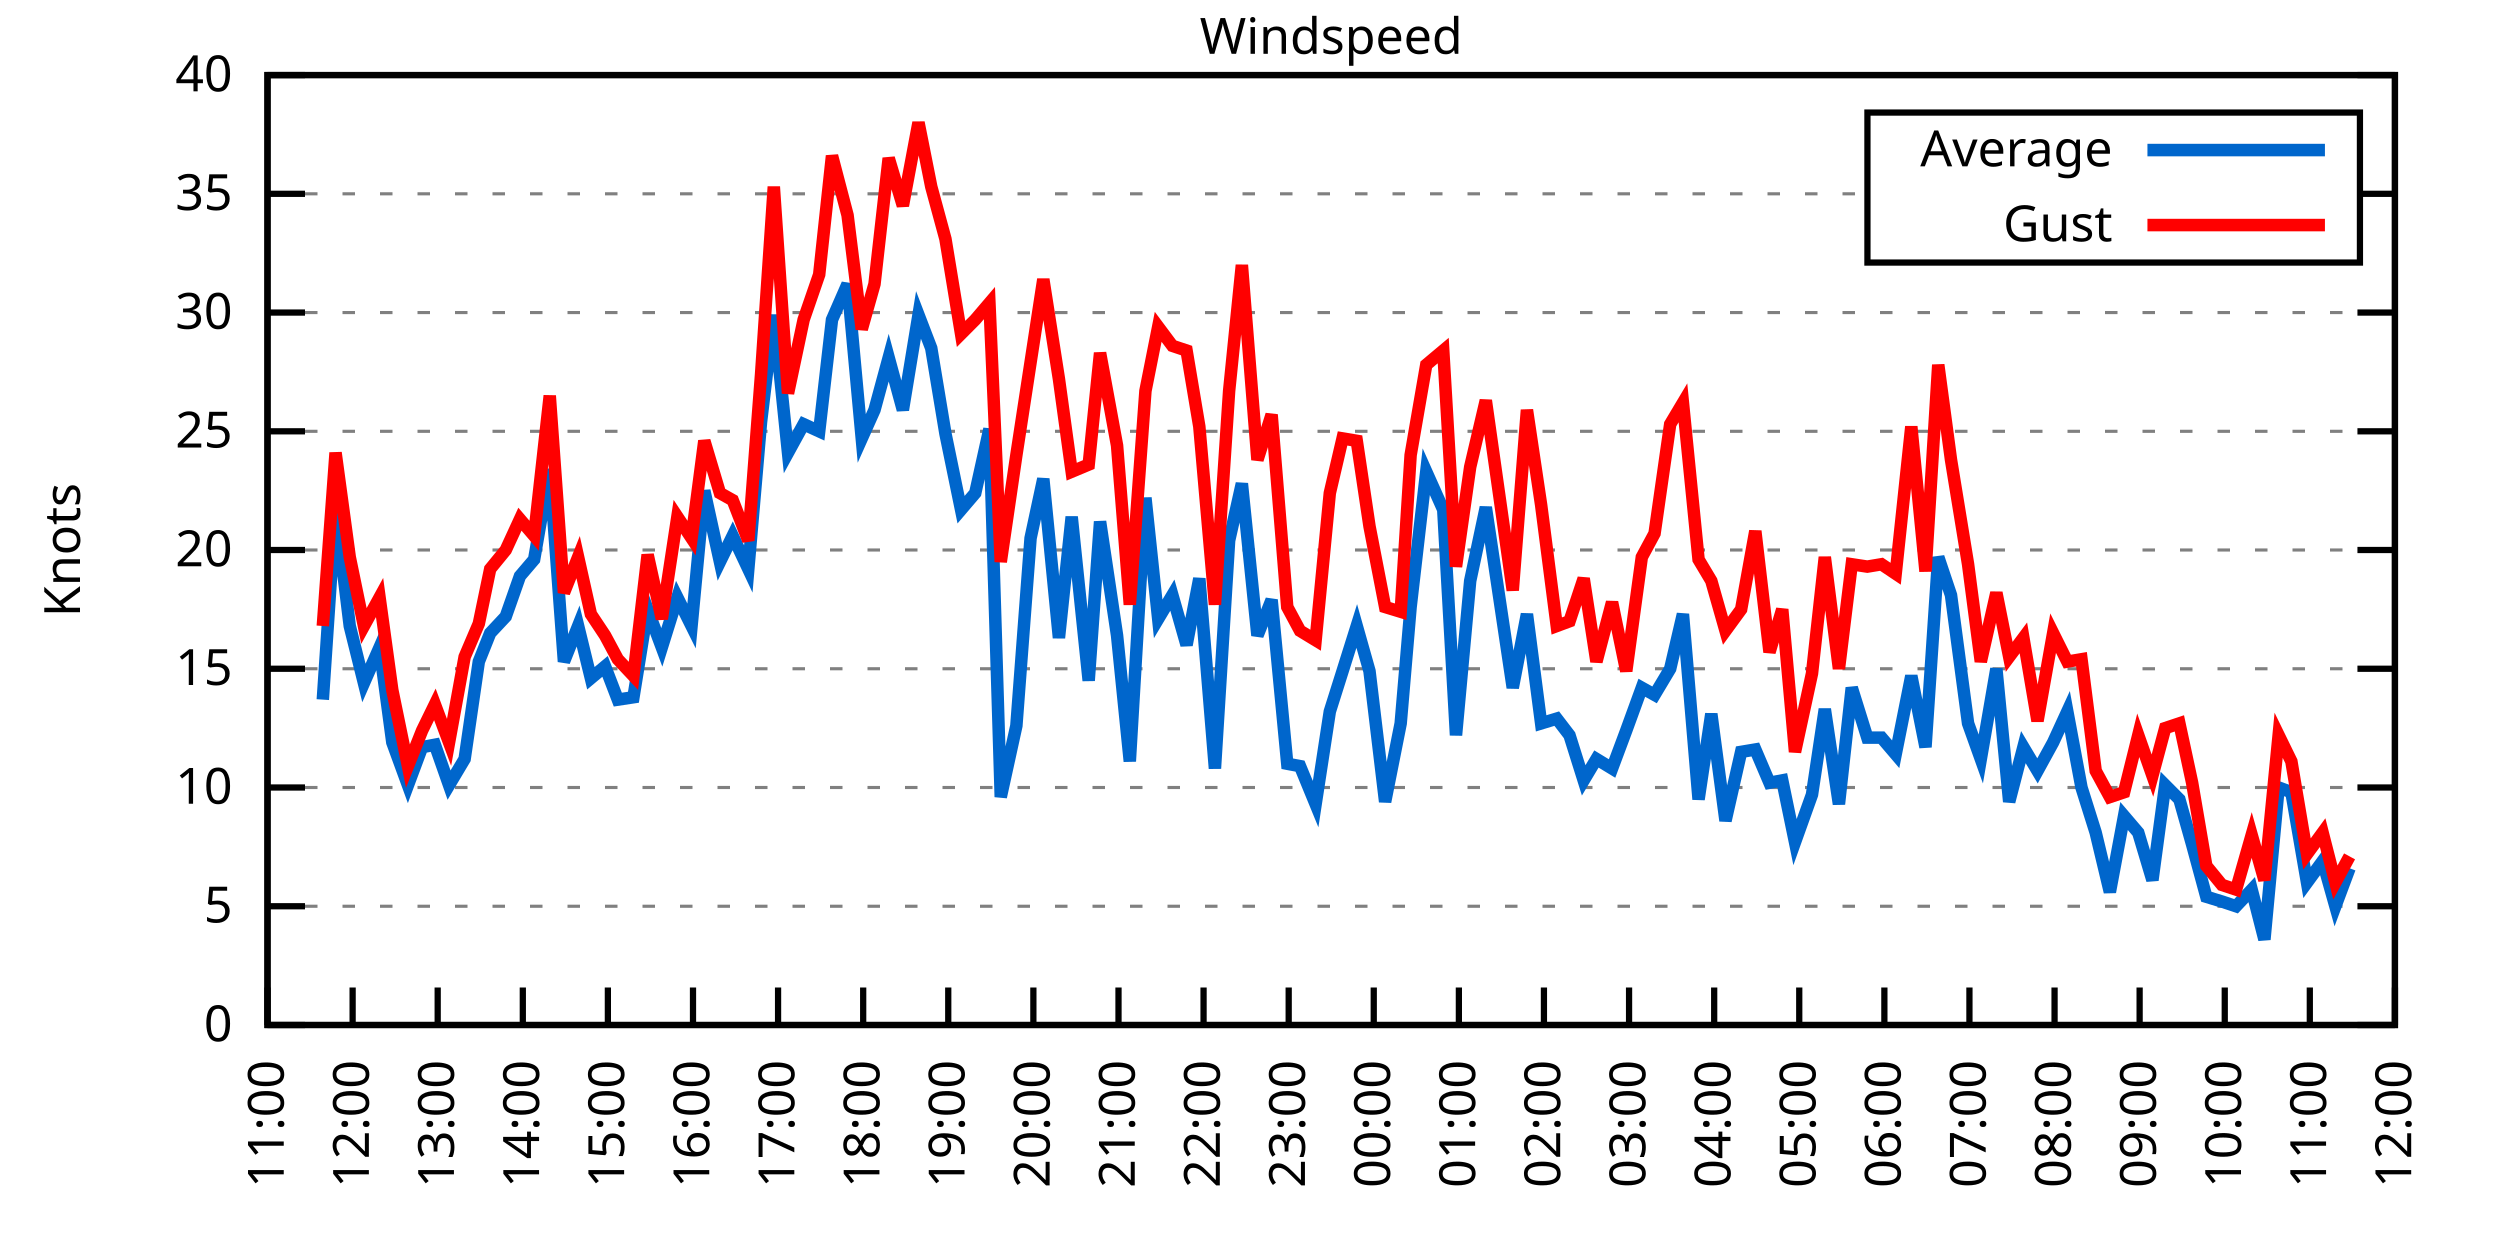
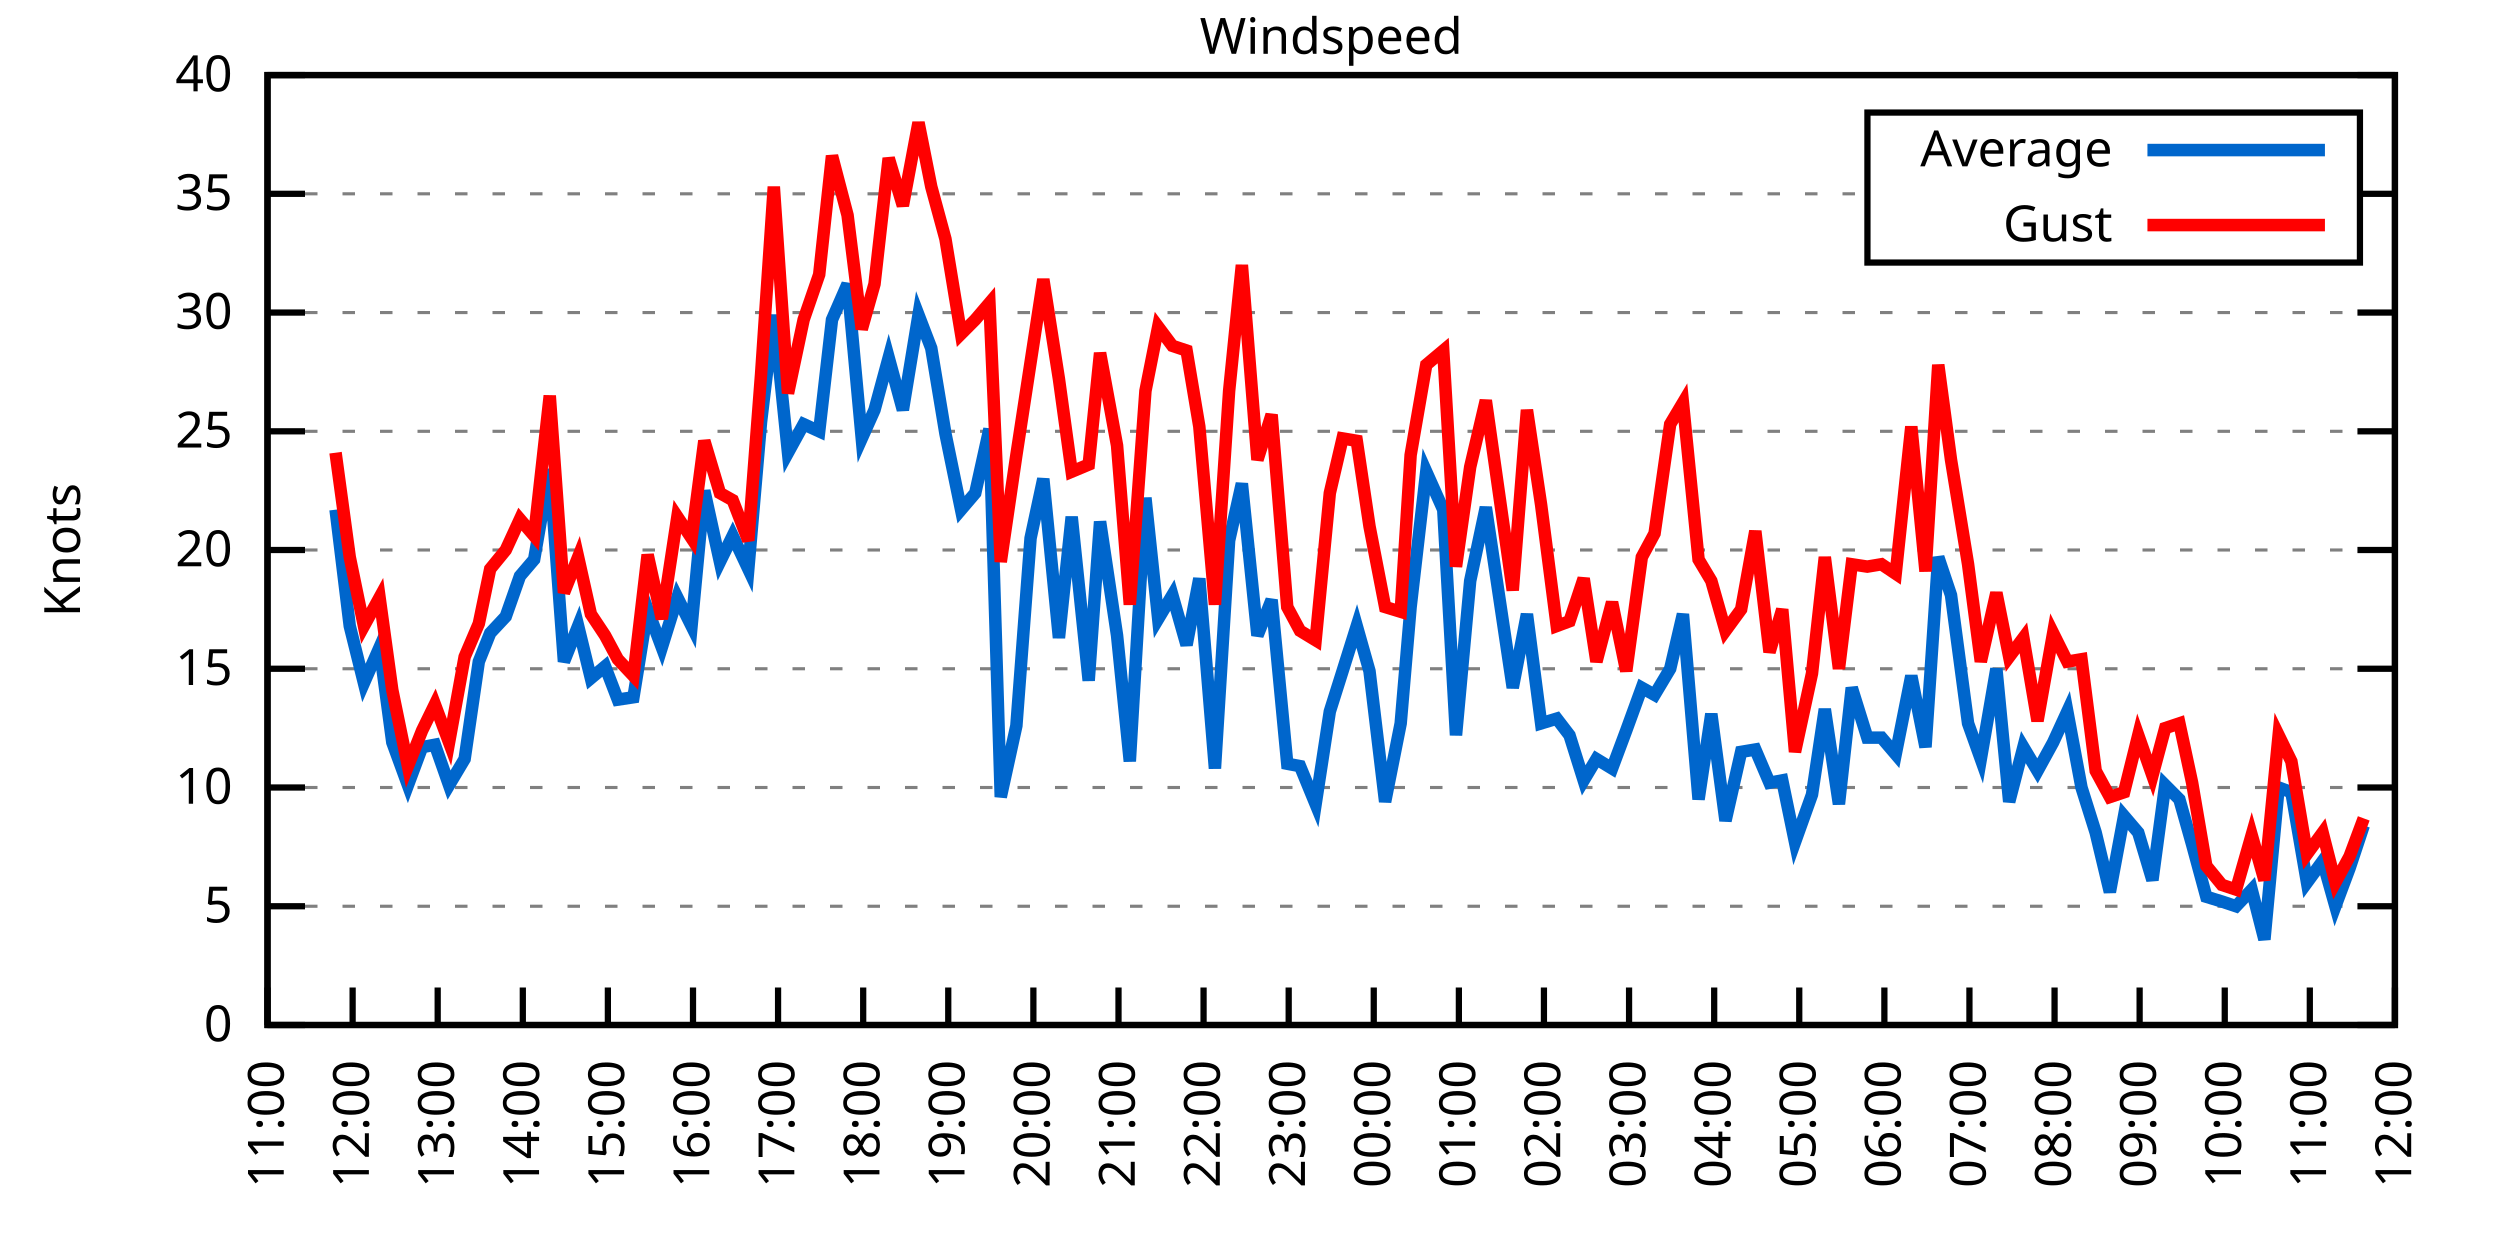
<svg xmlns="http://www.w3.org/2000/svg" xmlns:xlink="http://www.w3.org/1999/xlink" width="400" height="200" viewBox="0 0 400 200">
  <g id="gnuplot_canvas">
    <rect x="0" y="0" width="400" height="200" fill="none" />
    <defs>
      <circle id="gpDot" r="0.5" stroke-width="0.5" stroke="currentColor" />
      <path id="gpPt0" stroke-width="0.333" stroke="currentColor" d="M-1,0 h2 M0,-1 v2" />
      <path id="gpPt1" stroke-width="0.333" stroke="currentColor" d="M-1,-1 L1,1 M1,-1 L-1,1" />
      <path id="gpPt2" stroke-width="0.333" stroke="currentColor" d="M-1,0 L1,0 M0,-1 L0,1 M-1,-1 L1,1 M-1,1 L1,-1" />
      <rect id="gpPt3" stroke-width="0.333" stroke="currentColor" x="-1" y="-1" width="2" height="2" />
      <rect id="gpPt4" stroke-width="0.333" stroke="currentColor" fill="currentColor" x="-1" y="-1" width="2" height="2" />
      <circle id="gpPt5" stroke-width="0.333" stroke="currentColor" cx="0" cy="0" r="1" />
      <use xlink:href="#gpPt5" id="gpPt6" fill="currentColor" stroke="none" />
      <path id="gpPt7" stroke-width="0.333" stroke="currentColor" d="M0,-1.33 L-1.33,0.67 L1.33,0.67 z" />
      <use xlink:href="#gpPt7" id="gpPt8" fill="currentColor" stroke="none" />
      <use xlink:href="#gpPt7" id="gpPt9" stroke="currentColor" transform="rotate(180)" />
      <use xlink:href="#gpPt9" id="gpPt10" fill="currentColor" stroke="none" />
      <use xlink:href="#gpPt3" id="gpPt11" stroke="currentColor" transform="rotate(45)" />
      <use xlink:href="#gpPt11" id="gpPt12" fill="currentColor" stroke="none" />
      <path id="gpPt13" stroke-width="0.333" stroke="currentColor" d="M0,1.330 L1.265,0.411 L0.782,-1.067 L-0.782,-1.076 L-1.265,0.411 z" />
      <use xlink:href="#gpPt13" id="gpPt14" fill="currentColor" stroke="none" />
      <filter id="textbox" filterUnits="objectBoundingBox" x="0" y="0" height="1" width="1">
        <feFlood flood-color="white" flood-opacity="1" result="bgnd" />
        <feComposite in="SourceGraphic" in2="bgnd" operator="atop" />
      </filter>
      <filter id="greybox" filterUnits="objectBoundingBox" x="0" y="0" height="1" width="1">
        <feFlood flood-color="lightgrey" flood-opacity="1" result="grey" />
        <feComposite in="SourceGraphic" in2="grey" operator="atop" />
      </filter>
    </defs>
    <g fill="none" color="white" stroke="currentColor" stroke-width="1.00" stroke-linecap="butt" stroke-linejoin="miter">
</g>
    <g fill="none" color="black" stroke="currentColor" stroke-width="1.00" stroke-linecap="butt" stroke-linejoin="miter">
      <g stroke="none" shape-rendering="crispEdges">
        <polygon fill="rgb(255, 255, 255)" points="42.80,164.00 383.18,164.00 383.18,12.02 42.80,12.02 " />
      </g>
    </g>
    <g fill="none" color="black" stroke="currentColor" stroke-width="1.00" stroke-linecap="butt" stroke-linejoin="miter">
</g>
    <g fill="none" color="black" stroke="black" stroke-width="0.50" stroke-linecap="butt" stroke-linejoin="miter">
</g>
    <g fill="none" color="gray" stroke="currentColor" stroke-width="0.50" stroke-linecap="butt" stroke-linejoin="miter">
      <path stroke="gray" stroke-dasharray="2,4" class="gridline" d="M42.80,164.00 L383.19,164.00  " />
    </g>
    <g fill="none" color="gray" stroke="gray" stroke-width="1.00" stroke-linecap="butt" stroke-linejoin="miter">
</g>
    <g fill="none" color="black" stroke="currentColor" stroke-width="1.00" stroke-linecap="butt" stroke-linejoin="miter">
      <path stroke="black" d="M42.80,164.00 L48.80,164.00 M383.19,164.00 L377.19,164.00  " />
      <g transform="translate(37.20,166.60)" stroke="none" fill="black" font-family="Sans" font-size="8.00" text-anchor="end">
        <text>
          <tspan font-family="Sans"> 0</tspan>
        </text>
      </g>
    </g>
    <g fill="none" color="black" stroke="currentColor" stroke-width="1.00" stroke-linecap="butt" stroke-linejoin="miter">
</g>
    <g fill="none" color="black" stroke="black" stroke-width="0.50" stroke-linecap="butt" stroke-linejoin="miter">
</g>
    <g fill="none" color="gray" stroke="currentColor" stroke-width="0.50" stroke-linecap="butt" stroke-linejoin="miter">
      <path stroke="gray" stroke-dasharray="2,4" class="gridline" d="M42.80,145.00 L383.19,145.00  " />
    </g>
    <g fill="none" color="gray" stroke="gray" stroke-width="1.00" stroke-linecap="butt" stroke-linejoin="miter">
</g>
    <g fill="none" color="black" stroke="currentColor" stroke-width="1.00" stroke-linecap="butt" stroke-linejoin="miter">
      <path stroke="black" d="M42.80,145.00 L48.80,145.00 M383.19,145.00 L377.19,145.00  " />
      <g transform="translate(37.20,147.60)" stroke="none" fill="black" font-family="Sans" font-size="8.00" text-anchor="end">
        <text>
          <tspan font-family="Sans"> 5</tspan>
        </text>
      </g>
    </g>
    <g fill="none" color="black" stroke="currentColor" stroke-width="1.00" stroke-linecap="butt" stroke-linejoin="miter">
</g>
    <g fill="none" color="black" stroke="black" stroke-width="0.50" stroke-linecap="butt" stroke-linejoin="miter">
</g>
    <g fill="none" color="gray" stroke="currentColor" stroke-width="0.50" stroke-linecap="butt" stroke-linejoin="miter">
      <path stroke="gray" stroke-dasharray="2,4" class="gridline" d="M42.80,126.00 L383.19,126.00  " />
    </g>
    <g fill="none" color="gray" stroke="gray" stroke-width="1.00" stroke-linecap="butt" stroke-linejoin="miter">
</g>
    <g fill="none" color="black" stroke="currentColor" stroke-width="1.00" stroke-linecap="butt" stroke-linejoin="miter">
      <path stroke="black" d="M42.80,126.00 L48.80,126.00 M383.19,126.00 L377.19,126.00  " />
      <g transform="translate(37.20,128.60)" stroke="none" fill="black" font-family="Sans" font-size="8.00" text-anchor="end">
        <text>
          <tspan font-family="Sans"> 10</tspan>
        </text>
      </g>
    </g>
    <g fill="none" color="black" stroke="currentColor" stroke-width="1.00" stroke-linecap="butt" stroke-linejoin="miter">
</g>
    <g fill="none" color="black" stroke="black" stroke-width="0.50" stroke-linecap="butt" stroke-linejoin="miter">
</g>
    <g fill="none" color="gray" stroke="currentColor" stroke-width="0.50" stroke-linecap="butt" stroke-linejoin="miter">
      <path stroke="gray" stroke-dasharray="2,4" class="gridline" d="M42.80,107.00 L383.19,107.00  " />
    </g>
    <g fill="none" color="gray" stroke="gray" stroke-width="1.00" stroke-linecap="butt" stroke-linejoin="miter">
</g>
    <g fill="none" color="black" stroke="currentColor" stroke-width="1.00" stroke-linecap="butt" stroke-linejoin="miter">
      <path stroke="black" d="M42.80,107.00 L48.80,107.00 M383.19,107.00 L377.19,107.00  " />
      <g transform="translate(37.20,109.60)" stroke="none" fill="black" font-family="Sans" font-size="8.00" text-anchor="end">
        <text>
          <tspan font-family="Sans"> 15</tspan>
        </text>
      </g>
    </g>
    <g fill="none" color="black" stroke="currentColor" stroke-width="1.00" stroke-linecap="butt" stroke-linejoin="miter">
</g>
    <g fill="none" color="black" stroke="black" stroke-width="0.50" stroke-linecap="butt" stroke-linejoin="miter">
</g>
    <g fill="none" color="gray" stroke="currentColor" stroke-width="0.50" stroke-linecap="butt" stroke-linejoin="miter">
      <path stroke="gray" stroke-dasharray="2,4" class="gridline" d="M42.80,88.00 L383.19,88.00  " />
    </g>
    <g fill="none" color="gray" stroke="gray" stroke-width="1.00" stroke-linecap="butt" stroke-linejoin="miter">
</g>
    <g fill="none" color="black" stroke="currentColor" stroke-width="1.00" stroke-linecap="butt" stroke-linejoin="miter">
      <path stroke="black" d="M42.80,88.00 L48.80,88.00 M383.19,88.00 L377.19,88.00  " />
      <g transform="translate(37.20,90.60)" stroke="none" fill="black" font-family="Sans" font-size="8.00" text-anchor="end">
        <text>
          <tspan font-family="Sans"> 20</tspan>
        </text>
      </g>
    </g>
    <g fill="none" color="black" stroke="currentColor" stroke-width="1.00" stroke-linecap="butt" stroke-linejoin="miter">
</g>
    <g fill="none" color="black" stroke="black" stroke-width="0.50" stroke-linecap="butt" stroke-linejoin="miter">
</g>
    <g fill="none" color="gray" stroke="currentColor" stroke-width="0.50" stroke-linecap="butt" stroke-linejoin="miter">
      <path stroke="gray" stroke-dasharray="2,4" class="gridline" d="M42.80,69.01 L383.19,69.01  " />
    </g>
    <g fill="none" color="gray" stroke="gray" stroke-width="1.00" stroke-linecap="butt" stroke-linejoin="miter">
</g>
    <g fill="none" color="black" stroke="currentColor" stroke-width="1.00" stroke-linecap="butt" stroke-linejoin="miter">
      <path stroke="black" d="M42.80,69.01 L48.80,69.01 M383.19,69.01 L377.19,69.01  " />
      <g transform="translate(37.20,71.61)" stroke="none" fill="black" font-family="Sans" font-size="8.00" text-anchor="end">
        <text>
          <tspan font-family="Sans"> 25</tspan>
        </text>
      </g>
    </g>
    <g fill="none" color="black" stroke="currentColor" stroke-width="1.00" stroke-linecap="butt" stroke-linejoin="miter">
</g>
    <g fill="none" color="black" stroke="black" stroke-width="0.50" stroke-linecap="butt" stroke-linejoin="miter">
</g>
    <g fill="none" color="gray" stroke="currentColor" stroke-width="0.50" stroke-linecap="butt" stroke-linejoin="miter">
      <path stroke="gray" stroke-dasharray="2,4" class="gridline" d="M42.80,50.01 L383.19,50.01  " />
    </g>
    <g fill="none" color="gray" stroke="gray" stroke-width="1.00" stroke-linecap="butt" stroke-linejoin="miter">
</g>
    <g fill="none" color="black" stroke="currentColor" stroke-width="1.00" stroke-linecap="butt" stroke-linejoin="miter">
      <path stroke="black" d="M42.80,50.01 L48.80,50.01 M383.19,50.01 L377.19,50.01  " />
      <g transform="translate(37.20,52.61)" stroke="none" fill="black" font-family="Sans" font-size="8.00" text-anchor="end">
        <text>
          <tspan font-family="Sans"> 30</tspan>
        </text>
      </g>
    </g>
    <g fill="none" color="black" stroke="currentColor" stroke-width="1.00" stroke-linecap="butt" stroke-linejoin="miter">
</g>
    <g fill="none" color="black" stroke="black" stroke-width="0.50" stroke-linecap="butt" stroke-linejoin="miter">
</g>
    <g fill="none" color="gray" stroke="currentColor" stroke-width="0.50" stroke-linecap="butt" stroke-linejoin="miter">
      <path stroke="gray" stroke-dasharray="2,4" class="gridline" d="M42.80,31.01 L298.79,31.01 M377.59,31.01 L383.19,31.01  " />
    </g>
    <g fill="none" color="gray" stroke="gray" stroke-width="1.00" stroke-linecap="butt" stroke-linejoin="miter">
</g>
    <g fill="none" color="black" stroke="currentColor" stroke-width="1.00" stroke-linecap="butt" stroke-linejoin="miter">
      <path stroke="black" d="M42.80,31.01 L48.80,31.01 M383.19,31.01 L377.19,31.01  " />
      <g transform="translate(37.20,33.61)" stroke="none" fill="black" font-family="Sans" font-size="8.00" text-anchor="end">
        <text>
          <tspan font-family="Sans"> 35</tspan>
        </text>
      </g>
    </g>
    <g fill="none" color="black" stroke="currentColor" stroke-width="1.00" stroke-linecap="butt" stroke-linejoin="miter">
</g>
    <g fill="none" color="black" stroke="black" stroke-width="0.50" stroke-linecap="butt" stroke-linejoin="miter">
</g>
    <g fill="none" color="gray" stroke="currentColor" stroke-width="0.50" stroke-linecap="butt" stroke-linejoin="miter">
      <path stroke="gray" stroke-dasharray="2,4" class="gridline" d="M42.80,12.01 L383.19,12.01  " />
    </g>
    <g fill="none" color="gray" stroke="gray" stroke-width="1.00" stroke-linecap="butt" stroke-linejoin="miter">
</g>
    <g fill="none" color="black" stroke="currentColor" stroke-width="1.00" stroke-linecap="butt" stroke-linejoin="miter">
      <path stroke="black" d="M42.80,12.01 L48.80,12.01 M383.19,12.01 L377.19,12.01  " />
      <g transform="translate(37.20,14.61)" stroke="none" fill="black" font-family="Sans" font-size="8.00" text-anchor="end">
        <text>
          <tspan font-family="Sans"> 40</tspan>
        </text>
      </g>
    </g>
    <g fill="none" color="black" stroke="currentColor" stroke-width="1.00" stroke-linecap="butt" stroke-linejoin="miter">
      <path stroke="black" d="M42.80,164.00 L42.80,158.00  " />
      <g transform="translate(45.40,169.60) rotate(270.00)" stroke="none" fill="black" font-family="Sans" font-size="8.00" text-anchor="end">
        <text>
          <tspan font-family="Sans">11:00</tspan>
        </text>
      </g>
    </g>
    <g fill="none" color="black" stroke="currentColor" stroke-width="1.00" stroke-linecap="butt" stroke-linejoin="miter">
      <path stroke="black" d="M56.42,164.00 L56.42,158.00  " />
      <g transform="translate(59.02,169.60) rotate(270.00)" stroke="none" fill="black" font-family="Sans" font-size="8.00" text-anchor="end">
        <text>
          <tspan font-family="Sans">12:00</tspan>
        </text>
      </g>
    </g>
    <g fill="none" color="black" stroke="currentColor" stroke-width="1.00" stroke-linecap="butt" stroke-linejoin="miter">
      <path stroke="black" d="M70.03,164.00 L70.03,158.00  " />
      <g transform="translate(72.63,169.60) rotate(270.00)" stroke="none" fill="black" font-family="Sans" font-size="8.00" text-anchor="end">
        <text>
          <tspan font-family="Sans">13:00</tspan>
        </text>
      </g>
    </g>
    <g fill="none" color="black" stroke="currentColor" stroke-width="1.00" stroke-linecap="butt" stroke-linejoin="miter">
      <path stroke="black" d="M83.65,164.00 L83.65,158.00  " />
      <g transform="translate(86.25,169.60) rotate(270.00)" stroke="none" fill="black" font-family="Sans" font-size="8.00" text-anchor="end">
        <text>
          <tspan font-family="Sans">14:00</tspan>
        </text>
      </g>
    </g>
    <g fill="none" color="black" stroke="currentColor" stroke-width="1.00" stroke-linecap="butt" stroke-linejoin="miter">
      <path stroke="black" d="M97.26,164.00 L97.26,158.00  " />
      <g transform="translate(99.86,169.60) rotate(270.00)" stroke="none" fill="black" font-family="Sans" font-size="8.00" text-anchor="end">
        <text>
          <tspan font-family="Sans">15:00</tspan>
        </text>
      </g>
    </g>
    <g fill="none" color="black" stroke="currentColor" stroke-width="1.00" stroke-linecap="butt" stroke-linejoin="miter">
      <path stroke="black" d="M110.88,164.00 L110.88,158.00  " />
      <g transform="translate(113.48,169.60) rotate(270.00)" stroke="none" fill="black" font-family="Sans" font-size="8.00" text-anchor="end">
        <text>
          <tspan font-family="Sans">16:00</tspan>
        </text>
      </g>
    </g>
    <g fill="none" color="black" stroke="currentColor" stroke-width="1.00" stroke-linecap="butt" stroke-linejoin="miter">
      <path stroke="black" d="M124.49,164.00 L124.49,158.00  " />
      <g transform="translate(127.09,169.60) rotate(270.00)" stroke="none" fill="black" font-family="Sans" font-size="8.00" text-anchor="end">
        <text>
          <tspan font-family="Sans">17:00</tspan>
        </text>
      </g>
    </g>
    <g fill="none" color="black" stroke="currentColor" stroke-width="1.00" stroke-linecap="butt" stroke-linejoin="miter">
      <path stroke="black" d="M138.11,164.00 L138.11,158.00  " />
      <g transform="translate(140.71,169.60) rotate(270.00)" stroke="none" fill="black" font-family="Sans" font-size="8.00" text-anchor="end">
        <text>
          <tspan font-family="Sans">18:00</tspan>
        </text>
      </g>
    </g>
    <g fill="none" color="black" stroke="currentColor" stroke-width="1.00" stroke-linecap="butt" stroke-linejoin="miter">
      <path stroke="black" d="M151.72,164.00 L151.72,158.00  " />
      <g transform="translate(154.32,169.60) rotate(270.00)" stroke="none" fill="black" font-family="Sans" font-size="8.00" text-anchor="end">
        <text>
          <tspan font-family="Sans">19:00</tspan>
        </text>
      </g>
    </g>
    <g fill="none" color="black" stroke="currentColor" stroke-width="1.00" stroke-linecap="butt" stroke-linejoin="miter">
      <path stroke="black" d="M165.34,164.00 L165.34,158.00  " />
      <g transform="translate(167.94,169.60) rotate(270.00)" stroke="none" fill="black" font-family="Sans" font-size="8.00" text-anchor="end">
        <text>
          <tspan font-family="Sans">20:00</tspan>
        </text>
      </g>
    </g>
    <g fill="none" color="black" stroke="currentColor" stroke-width="1.00" stroke-linecap="butt" stroke-linejoin="miter">
      <path stroke="black" d="M178.96,164.00 L178.96,158.00  " />
      <g transform="translate(181.56,169.60) rotate(270.00)" stroke="none" fill="black" font-family="Sans" font-size="8.00" text-anchor="end">
        <text>
          <tspan font-family="Sans">21:00</tspan>
        </text>
      </g>
    </g>
    <g fill="none" color="black" stroke="currentColor" stroke-width="1.00" stroke-linecap="butt" stroke-linejoin="miter">
      <path stroke="black" d="M192.57,164.00 L192.57,158.00  " />
      <g transform="translate(195.17,169.60) rotate(270.00)" stroke="none" fill="black" font-family="Sans" font-size="8.00" text-anchor="end">
        <text>
          <tspan font-family="Sans">22:00</tspan>
        </text>
      </g>
    </g>
    <g fill="none" color="black" stroke="currentColor" stroke-width="1.00" stroke-linecap="butt" stroke-linejoin="miter">
      <path stroke="black" d="M206.19,164.00 L206.19,158.00  " />
      <g transform="translate(208.79,169.60) rotate(270.00)" stroke="none" fill="black" font-family="Sans" font-size="8.00" text-anchor="end">
        <text>
          <tspan font-family="Sans">23:00</tspan>
        </text>
      </g>
    </g>
    <g fill="none" color="black" stroke="currentColor" stroke-width="1.00" stroke-linecap="butt" stroke-linejoin="miter">
      <path stroke="black" d="M219.80,164.00 L219.80,158.00  " />
      <g transform="translate(222.40,169.60) rotate(270.00)" stroke="none" fill="black" font-family="Sans" font-size="8.00" text-anchor="end">
        <text>
          <tspan font-family="Sans">00:00</tspan>
        </text>
      </g>
    </g>
    <g fill="none" color="black" stroke="currentColor" stroke-width="1.00" stroke-linecap="butt" stroke-linejoin="miter">
      <path stroke="black" d="M233.42,164.00 L233.42,158.00  " />
      <g transform="translate(236.02,169.60) rotate(270.00)" stroke="none" fill="black" font-family="Sans" font-size="8.00" text-anchor="end">
        <text>
          <tspan font-family="Sans">01:00</tspan>
        </text>
      </g>
    </g>
    <g fill="none" color="black" stroke="currentColor" stroke-width="1.00" stroke-linecap="butt" stroke-linejoin="miter">
      <path stroke="black" d="M247.03,164.00 L247.03,158.00  " />
      <g transform="translate(249.63,169.60) rotate(270.00)" stroke="none" fill="black" font-family="Sans" font-size="8.00" text-anchor="end">
        <text>
          <tspan font-family="Sans">02:00</tspan>
        </text>
      </g>
    </g>
    <g fill="none" color="black" stroke="currentColor" stroke-width="1.00" stroke-linecap="butt" stroke-linejoin="miter">
      <path stroke="black" d="M260.65,164.00 L260.65,158.00  " />
      <g transform="translate(263.25,169.60) rotate(270.00)" stroke="none" fill="black" font-family="Sans" font-size="8.00" text-anchor="end">
        <text>
          <tspan font-family="Sans">03:00</tspan>
        </text>
      </g>
    </g>
    <g fill="none" color="black" stroke="currentColor" stroke-width="1.00" stroke-linecap="butt" stroke-linejoin="miter">
      <path stroke="black" d="M274.27,164.00 L274.27,158.00  " />
      <g transform="translate(276.87,169.60) rotate(270.00)" stroke="none" fill="black" font-family="Sans" font-size="8.00" text-anchor="end">
        <text>
          <tspan font-family="Sans">04:00</tspan>
        </text>
      </g>
    </g>
    <g fill="none" color="black" stroke="currentColor" stroke-width="1.00" stroke-linecap="butt" stroke-linejoin="miter">
      <path stroke="black" d="M287.88,164.00 L287.88,158.00  " />
      <g transform="translate(290.48,169.60) rotate(270.00)" stroke="none" fill="black" font-family="Sans" font-size="8.00" text-anchor="end">
        <text>
          <tspan font-family="Sans">05:00</tspan>
        </text>
      </g>
    </g>
    <g fill="none" color="black" stroke="currentColor" stroke-width="1.00" stroke-linecap="butt" stroke-linejoin="miter">
      <path stroke="black" d="M301.50,164.00 L301.50,158.00  " />
      <g transform="translate(304.10,169.60) rotate(270.00)" stroke="none" fill="black" font-family="Sans" font-size="8.00" text-anchor="end">
        <text>
          <tspan font-family="Sans">06:00</tspan>
        </text>
      </g>
    </g>
    <g fill="none" color="black" stroke="currentColor" stroke-width="1.00" stroke-linecap="butt" stroke-linejoin="miter">
      <path stroke="black" d="M315.11,164.00 L315.11,158.00  " />
      <g transform="translate(317.71,169.60) rotate(270.00)" stroke="none" fill="black" font-family="Sans" font-size="8.00" text-anchor="end">
        <text>
          <tspan font-family="Sans">07:00</tspan>
        </text>
      </g>
    </g>
    <g fill="none" color="black" stroke="currentColor" stroke-width="1.00" stroke-linecap="butt" stroke-linejoin="miter">
      <path stroke="black" d="M328.73,164.00 L328.73,158.00  " />
      <g transform="translate(331.33,169.60) rotate(270.00)" stroke="none" fill="black" font-family="Sans" font-size="8.00" text-anchor="end">
        <text>
          <tspan font-family="Sans">08:00</tspan>
        </text>
      </g>
    </g>
    <g fill="none" color="black" stroke="currentColor" stroke-width="1.00" stroke-linecap="butt" stroke-linejoin="miter">
      <path stroke="black" d="M342.34,164.00 L342.34,158.00  " />
      <g transform="translate(344.94,169.60) rotate(270.00)" stroke="none" fill="black" font-family="Sans" font-size="8.00" text-anchor="end">
        <text>
          <tspan font-family="Sans">09:00</tspan>
        </text>
      </g>
    </g>
    <g fill="none" color="black" stroke="currentColor" stroke-width="1.00" stroke-linecap="butt" stroke-linejoin="miter">
      <path stroke="black" d="M355.96,164.00 L355.96,158.00  " />
      <g transform="translate(358.56,169.60) rotate(270.00)" stroke="none" fill="black" font-family="Sans" font-size="8.00" text-anchor="end">
        <text>
          <tspan font-family="Sans">10:00</tspan>
        </text>
      </g>
    </g>
    <g fill="none" color="black" stroke="currentColor" stroke-width="1.00" stroke-linecap="butt" stroke-linejoin="miter">
      <path stroke="black" d="M369.57,164.00 L369.57,158.00  " />
      <g transform="translate(372.17,169.60) rotate(270.00)" stroke="none" fill="black" font-family="Sans" font-size="8.00" text-anchor="end">
        <text>
          <tspan font-family="Sans">11:00</tspan>
        </text>
      </g>
    </g>
    <g fill="none" color="black" stroke="currentColor" stroke-width="1.00" stroke-linecap="butt" stroke-linejoin="miter">
      <path stroke="black" d="M383.19,164.00 L383.19,158.00  " />
      <g transform="translate(385.79,169.60) rotate(270.00)" stroke="none" fill="black" font-family="Sans" font-size="8.00" text-anchor="end">
        <text>
          <tspan font-family="Sans">12:00</tspan>
        </text>
      </g>
    </g>
    <g fill="none" color="black" stroke="currentColor" stroke-width="1.00" stroke-linecap="butt" stroke-linejoin="miter">
</g>
    <g fill="none" color="black" stroke="currentColor" stroke-width="1.00" stroke-linecap="butt" stroke-linejoin="miter">
      <path stroke="black" d="M42.80,12.01 L42.80,164.00 L383.19,164.00 L383.19,12.01 L42.80,12.01 Z  " />
    </g>
    <g fill="none" color="black" stroke="currentColor" stroke-width="1.00" stroke-linecap="butt" stroke-linejoin="miter">
</g>
    <g fill="none" color="black" stroke="currentColor" stroke-width="1.00" stroke-linecap="butt" stroke-linejoin="miter">
      <path stroke="black" d="M298.79,42.01 L298.79,18.01 L377.59,18.01 L377.59,42.01 L298.79,42.01 Z  " />
    </g>
    <g id="Windspeed_plot_1">
      <g fill="none" color="white" stroke="black" stroke-width="2.00" stroke-linecap="butt" stroke-linejoin="miter">
</g>
      <g fill="none" color="black" stroke="currentColor" stroke-width="2.00" stroke-linecap="butt" stroke-linejoin="miter">
        <g transform="translate(337.99,26.61)" stroke="none" fill="black" font-family="Sans" font-size="8.00" text-anchor="end">
          <text>
            <tspan font-family="Sans">Average</tspan>
          </text>
        </g>
      </g>
      <g fill="none" color="black" stroke="currentColor" stroke-width="2.00" stroke-linecap="butt" stroke-linejoin="miter">
-         <path stroke="rgb(  0, 102, 204)" d="M343.59,24.01 L371.99,24.01 M51.65,111.94 L53.69,81.55 L55.96,100.16 L58.23,109.28 L60.73,103.58 L62.77,118.78   L65.27,125.62 L67.54,119.54 L69.58,119.16 L71.85,125.62 L74.34,121.44 L76.61,105.86 L78.43,101.30 L80.92,98.64   L83.19,92.18 L85.46,89.52 L87.96,75.09 L90.23,105.86 L92.50,100.16 L94.54,108.52 L96.81,106.62 L98.85,111.94   L101.35,111.56 L103.62,97.50 L105.89,103.58 L108.38,95.60 L110.65,100.16 L112.69,78.51 L115.19,89.90 L117.23,85.73   L119.73,91.04 L121.77,67.49 L123.81,50.39 L126.08,72.43 L128.58,67.87 L131.07,69.01 L133.12,51.15 L135.61,45.45   L137.88,70.15 L139.92,65.59 L142.19,57.23 L144.46,65.59 L146.96,50.39 L149.00,55.71 L151.27,69.39 L153.77,81.55   L156.04,78.89 L158.31,68.63 L160.12,127.52 L162.62,116.12 L164.89,86.11 L166.93,76.61 L169.43,102.06 L171.47,82.69   L174.19,108.90 L176.01,83.45 L178.73,101.68 L180.77,121.82 L183.27,79.65 L185.31,99.02 L187.58,95.22 L189.85,103.20   L191.89,92.56 L194.39,122.96 L196.66,86.49 L198.70,77.37 L201.19,101.68 L203.46,95.98 L205.96,122.20 L208.00,122.58   L210.50,128.66 L212.77,113.84 L214.81,107.38 L217.08,100.16 L219.12,107.38 L221.62,128.28 L224.11,115.74 L225.70,97.12   L228.20,75.47 L230.92,81.55 L232.96,117.64 L235.23,92.94 L237.73,81.17 L242.04,110.04 L244.31,98.26 L246.58,115.74   L249.08,114.98 L251.12,117.64 L253.39,124.86 L255.43,121.44 L257.93,122.96 L260.20,116.88 L262.69,110.04 L264.73,111.18   L267.23,107.00 L269.27,98.26 L271.77,127.90 L273.81,114.22 L276.08,131.32 L278.58,120.30 L280.85,119.92 L283.12,125.24   L285.16,124.86 L287.20,134.74 L289.92,127.14 L291.97,113.46 L294.23,128.66 L296.28,110.04 L298.77,118.02 L301.04,118.02   L303.31,120.68 L305.81,108.14 L308.08,119.54 L310.12,89.14 L312.16,95.22 L314.89,115.74 L316.93,121.44 L319.42,107.00   L321.47,128.28 L323.74,119.54 L326.00,123.34 L328.50,118.78 L330.77,113.84 L333.04,126.00 L335.31,133.22 L337.58,142.72   L339.85,130.56 L342.12,133.22 L344.39,140.82 L346.43,125.62 L348.70,127.90 L350.74,135.12 L353.01,143.48 L355.50,144.24   L357.77,145.00 L360.27,142.34 L362.31,150.32 L364.58,126.00 L366.62,126.76 L369.12,141.20 L371.62,137.78 L373.66,145.00   L375.93,138.92  " />
+         <path stroke="rgb(  0, 102, 204)" d="M343.59,24.01 L371.99,24.01 M53.69,81.55 L55.96,100.16 L58.23,109.28 L60.73,103.58 L62.77,118.78 L65.27,125.62   L67.54,119.54 L69.58,119.16 L71.85,125.62 L74.34,121.44 L76.61,105.86 L78.43,101.30 L80.92,98.64 L83.19,92.18   L85.46,89.52 L87.96,75.09 L90.23,105.86 L92.50,100.16 L94.54,108.52 L96.81,106.62 L98.85,111.94 L101.35,111.56   L103.62,97.50 L105.89,103.58 L108.38,95.60 L110.65,100.16 L112.69,78.51 L115.19,89.90 L117.23,85.73 L119.73,91.04   L121.77,67.49 L123.81,50.39 L126.08,72.43 L128.58,67.87 L131.07,69.01 L133.12,51.15 L135.61,45.45 L137.88,70.15   L139.92,65.59 L142.19,57.23 L144.46,65.59 L146.96,50.39 L149.00,55.71 L151.27,69.39 L153.77,81.55 L156.04,78.89   L158.31,68.63 L160.12,127.52 L162.62,116.12 L164.89,86.11 L166.93,76.61 L169.43,102.06 L171.47,82.69 L174.19,108.90   L176.01,83.45 L178.73,101.68 L180.77,121.82 L183.27,79.65 L185.31,99.02 L187.58,95.22 L189.85,103.20 L191.89,92.56   L194.39,122.96 L196.66,86.49 L198.70,77.37 L201.19,101.68 L203.46,95.98 L205.96,122.20 L208.00,122.58 L210.50,128.66   L212.77,113.84 L214.81,107.38 L217.08,100.16 L219.12,107.38 L221.62,128.28 L224.11,115.74 L225.70,97.12 L228.20,75.47   L230.92,81.55 L232.96,117.64 L235.23,92.94 L237.73,81.17 L242.04,110.04 L244.31,98.26 L246.58,115.74 L249.08,114.98   L251.12,117.64 L253.39,124.86 L255.43,121.44 L257.93,122.96 L260.20,116.88 L262.69,110.04 L264.73,111.18 L267.23,107.00   L269.27,98.26 L271.77,127.90 L273.81,114.22 L276.08,131.32 L278.58,120.30 L280.85,119.92 L283.12,125.24 L285.16,124.86   L287.20,134.74 L289.92,127.14 L291.97,113.46 L294.23,128.66 L296.28,110.04 L298.77,118.02 L301.04,118.02 L303.31,120.68   L305.81,108.14 L308.08,119.54 L310.12,89.14 L312.16,95.22 L314.89,115.74 L316.93,121.44 L319.42,107.00 L321.47,128.28   L323.74,119.54 L326.00,123.34 L328.50,118.78 L330.77,113.84 L333.04,126.00 L335.31,133.22 L337.58,142.72 L339.85,130.56   L342.12,133.22 L344.39,140.82 L346.43,125.62 L348.70,127.90 L350.74,135.12 L353.01,143.48 L355.50,144.24 L357.77,145.00   L360.27,142.34 L362.31,150.32 L364.58,126.00 L366.62,126.76 L369.12,141.20 L371.62,137.78 L373.66,145.00 L375.93,138.92   L378.20,132.08  " />
      </g>
    </g>
    <g id="Windspeed_plot_2">
      <g fill="none" color="black" stroke="currentColor" stroke-width="2.00" stroke-linecap="butt" stroke-linejoin="miter">
        <g transform="translate(337.99,38.61)" stroke="none" fill="black" font-family="Sans" font-size="8.00" text-anchor="end">
          <text>
            <tspan font-family="Sans">Gust</tspan>
          </text>
        </g>
      </g>
      <g fill="none" color="black" stroke="currentColor" stroke-width="2.00" stroke-linecap="butt" stroke-linejoin="miter">
-         <path stroke="rgb(255,   0,   0)" d="M343.59,36.01 L371.99,36.01 M51.65,100.16 L53.69,72.43 L55.96,89.14 L58.23,100.16 L60.73,95.60 L62.77,110.42   L65.27,122.58 L67.54,116.88 L69.58,112.70 L71.85,118.78 L74.34,105.10 L76.61,99.78 L78.43,91.04 L80.92,88.00   L83.19,83.07 L85.46,85.73 L87.96,63.31 L90.23,94.84 L92.50,89.14 L94.54,98.26 L96.81,101.68 L98.85,105.48   L101.35,108.14 L103.62,88.76 L105.89,99.02 L108.38,82.69 L110.65,86.11 L112.69,70.53 L115.19,78.89 L117.23,80.03   L119.73,86.49 L121.77,59.89 L123.81,29.87 L126.08,62.93 L128.58,51.15 L131.07,43.93 L133.12,24.93 L135.61,34.43   L137.88,52.67 L139.92,45.45 L142.19,25.31 L144.46,32.91 L146.96,19.61 L149.00,29.87 L151.27,38.23 L153.77,53.43   L156.04,51.15 L158.31,48.49 L160.12,89.90 L162.62,72.81 L164.89,57.99 L166.93,44.69 L169.43,60.65 L171.47,75.47   L174.19,74.33 L176.01,56.47 L178.73,71.29 L180.77,96.74 L183.27,62.55 L185.31,52.29 L187.58,55.33 L189.85,56.09   L191.89,68.25 L194.39,96.74 L196.66,62.55 L198.70,42.41 L201.19,73.57 L203.46,66.35 L205.96,97.12 L208.00,100.92   L210.50,102.44 L212.77,78.89 L214.81,70.15 L217.08,70.53 L219.12,84.21 L221.62,97.12 L224.11,97.88 L225.70,72.81   L228.20,58.37 L230.92,56.09 L232.96,90.66 L235.23,74.71 L237.73,64.07 L242.04,94.46 L244.31,65.59 L246.58,80.79   L249.08,100.16 L251.12,99.40 L253.39,92.56 L255.43,105.86 L257.93,96.36 L260.20,107.38 L262.69,89.14 L264.73,85.35   L267.23,67.87 L269.27,64.45 L271.77,89.52 L273.81,92.94 L276.08,100.92 L278.58,97.50 L280.85,84.97 L283.12,104.34   L285.16,97.50 L287.20,120.30 L289.92,107.76 L291.97,89.14 L294.23,107.00 L296.28,90.28 L298.77,90.66 L301.04,90.28   L303.31,91.80 L305.81,68.25 L308.08,91.42 L310.12,58.37 L312.16,73.57 L314.89,90.28 L316.93,105.86 L319.42,94.84   L321.47,105.10 L323.74,102.06 L326.00,115.36 L328.50,101.30 L330.77,105.86 L333.04,105.48 L335.31,123.34 L337.58,127.52   L339.85,126.76 L342.12,117.64 L344.39,124.10 L346.43,116.50 L348.70,115.74 L350.74,125.24 L353.01,138.54 L355.50,141.58   L357.77,142.34 L360.27,133.60 L362.31,140.82 L364.58,117.64 L366.62,121.82 L369.12,136.64 L371.62,133.22 L373.66,141.20   L375.93,137.02  " />
+         <path stroke="rgb(255,   0,   0)" d="M343.59,36.01 L371.99,36.01 M53.69,72.43 L55.96,89.14 L58.23,100.16 L60.73,95.60 L62.77,110.42 L65.27,122.58   L67.54,116.88 L69.58,112.70 L71.85,118.78 L74.34,105.10 L76.61,99.78 L78.43,91.04 L80.92,88.00 L83.19,83.07   L85.46,85.73 L87.96,63.31 L90.23,94.84 L92.50,89.14 L94.54,98.26 L96.81,101.68 L98.85,105.48 L101.35,108.14   L103.62,88.76 L105.89,99.02 L108.38,82.69 L110.65,86.11 L112.69,70.53 L115.19,78.89 L117.23,80.03 L119.73,86.49   L121.77,59.89 L123.81,29.87 L126.08,62.93 L128.58,51.15 L131.07,43.93 L133.12,24.93 L135.61,34.43 L137.88,52.67   L139.92,45.45 L142.19,25.31 L144.46,32.91 L146.96,19.61 L149.00,29.87 L151.27,38.23 L153.77,53.43 L156.04,51.15   L158.31,48.49 L160.12,89.90 L162.62,72.81 L164.89,57.99 L166.93,44.69 L169.43,60.65 L171.47,75.47 L174.19,74.33   L176.01,56.47 L178.73,71.29 L180.77,96.74 L183.27,62.55 L185.31,52.29 L187.58,55.33 L189.85,56.09 L191.89,68.25   L194.39,96.74 L196.66,62.55 L198.70,42.41 L201.19,73.57 L203.46,66.35 L205.96,97.12 L208.00,100.92 L210.50,102.44   L212.77,78.89 L214.81,70.15 L217.08,70.53 L219.12,84.21 L221.62,97.12 L224.11,97.88 L225.70,72.81 L228.20,58.37   L230.92,56.09 L232.96,90.66 L235.23,74.71 L237.73,64.07 L242.04,94.46 L244.31,65.59 L246.58,80.79 L249.08,100.16   L251.12,99.40 L253.39,92.56 L255.43,105.86 L257.93,96.36 L260.20,107.38 L262.69,89.14 L264.73,85.35 L267.23,67.87   L269.27,64.45 L271.77,89.52 L273.81,92.94 L276.08,100.92 L278.58,97.50 L280.85,84.97 L283.12,104.34 L285.16,97.50   L287.20,120.30 L289.92,107.76 L291.97,89.14 L294.23,107.00 L296.28,90.28 L298.77,90.66 L301.04,90.28 L303.31,91.80   L305.81,68.25 L308.08,91.42 L310.12,58.37 L312.16,73.57 L314.89,90.28 L316.93,105.86 L319.42,94.84 L321.47,105.10   L323.74,102.06 L326.00,115.36 L328.50,101.30 L330.77,105.86 L333.04,105.48 L335.31,123.34 L337.58,127.52 L339.85,126.76   L342.12,117.64 L344.39,124.10 L346.43,116.50 L348.70,115.74 L350.74,125.24 L353.01,138.54 L355.50,141.58 L357.77,142.34   L360.27,133.60 L362.31,140.82 L364.58,117.64 L366.62,121.82 L369.12,136.64 L371.62,133.22 L373.66,141.20 L375.93,137.02   L378.20,130.94  " />
      </g>
    </g>
    <g fill="none" color="black" stroke="currentColor" stroke-width="2.00" stroke-linecap="butt" stroke-linejoin="miter">
</g>
    <g fill="none" color="black" stroke="black" stroke-width="1.00" stroke-linecap="butt" stroke-linejoin="miter">
</g>
    <g fill="none" color="black" stroke="currentColor" stroke-width="1.00" stroke-linecap="butt" stroke-linejoin="miter">
      <path stroke="black" d="M42.80,12.01 L42.80,164.00 L383.19,164.00 L383.19,12.01 L42.80,12.01 Z  " />
      <g transform="translate(12.80,88.01) rotate(270.00)" stroke="none" fill="black" font-family="Sans" font-size="8.00" text-anchor="middle">
        <text>
          <tspan font-family="Sans">Knots</tspan>
        </text>
      </g>
    </g>
    <g fill="none" color="black" stroke="currentColor" stroke-width="1.00" stroke-linecap="butt" stroke-linejoin="miter">
</g>
    <g fill="none" color="black" stroke="currentColor" stroke-width="1.00" stroke-linecap="butt" stroke-linejoin="miter">
      <g transform="translate(212.99,8.61)" stroke="none" fill="black" font-family="Sans" font-size="8.00" text-anchor="middle">
        <text>
          <tspan font-family="Sans">Windspeed</tspan>
        </text>
      </g>
    </g>
    <g fill="none" color="black" stroke="currentColor" stroke-width="1.00" stroke-linecap="butt" stroke-linejoin="miter">
</g>
  </g>
</svg>
